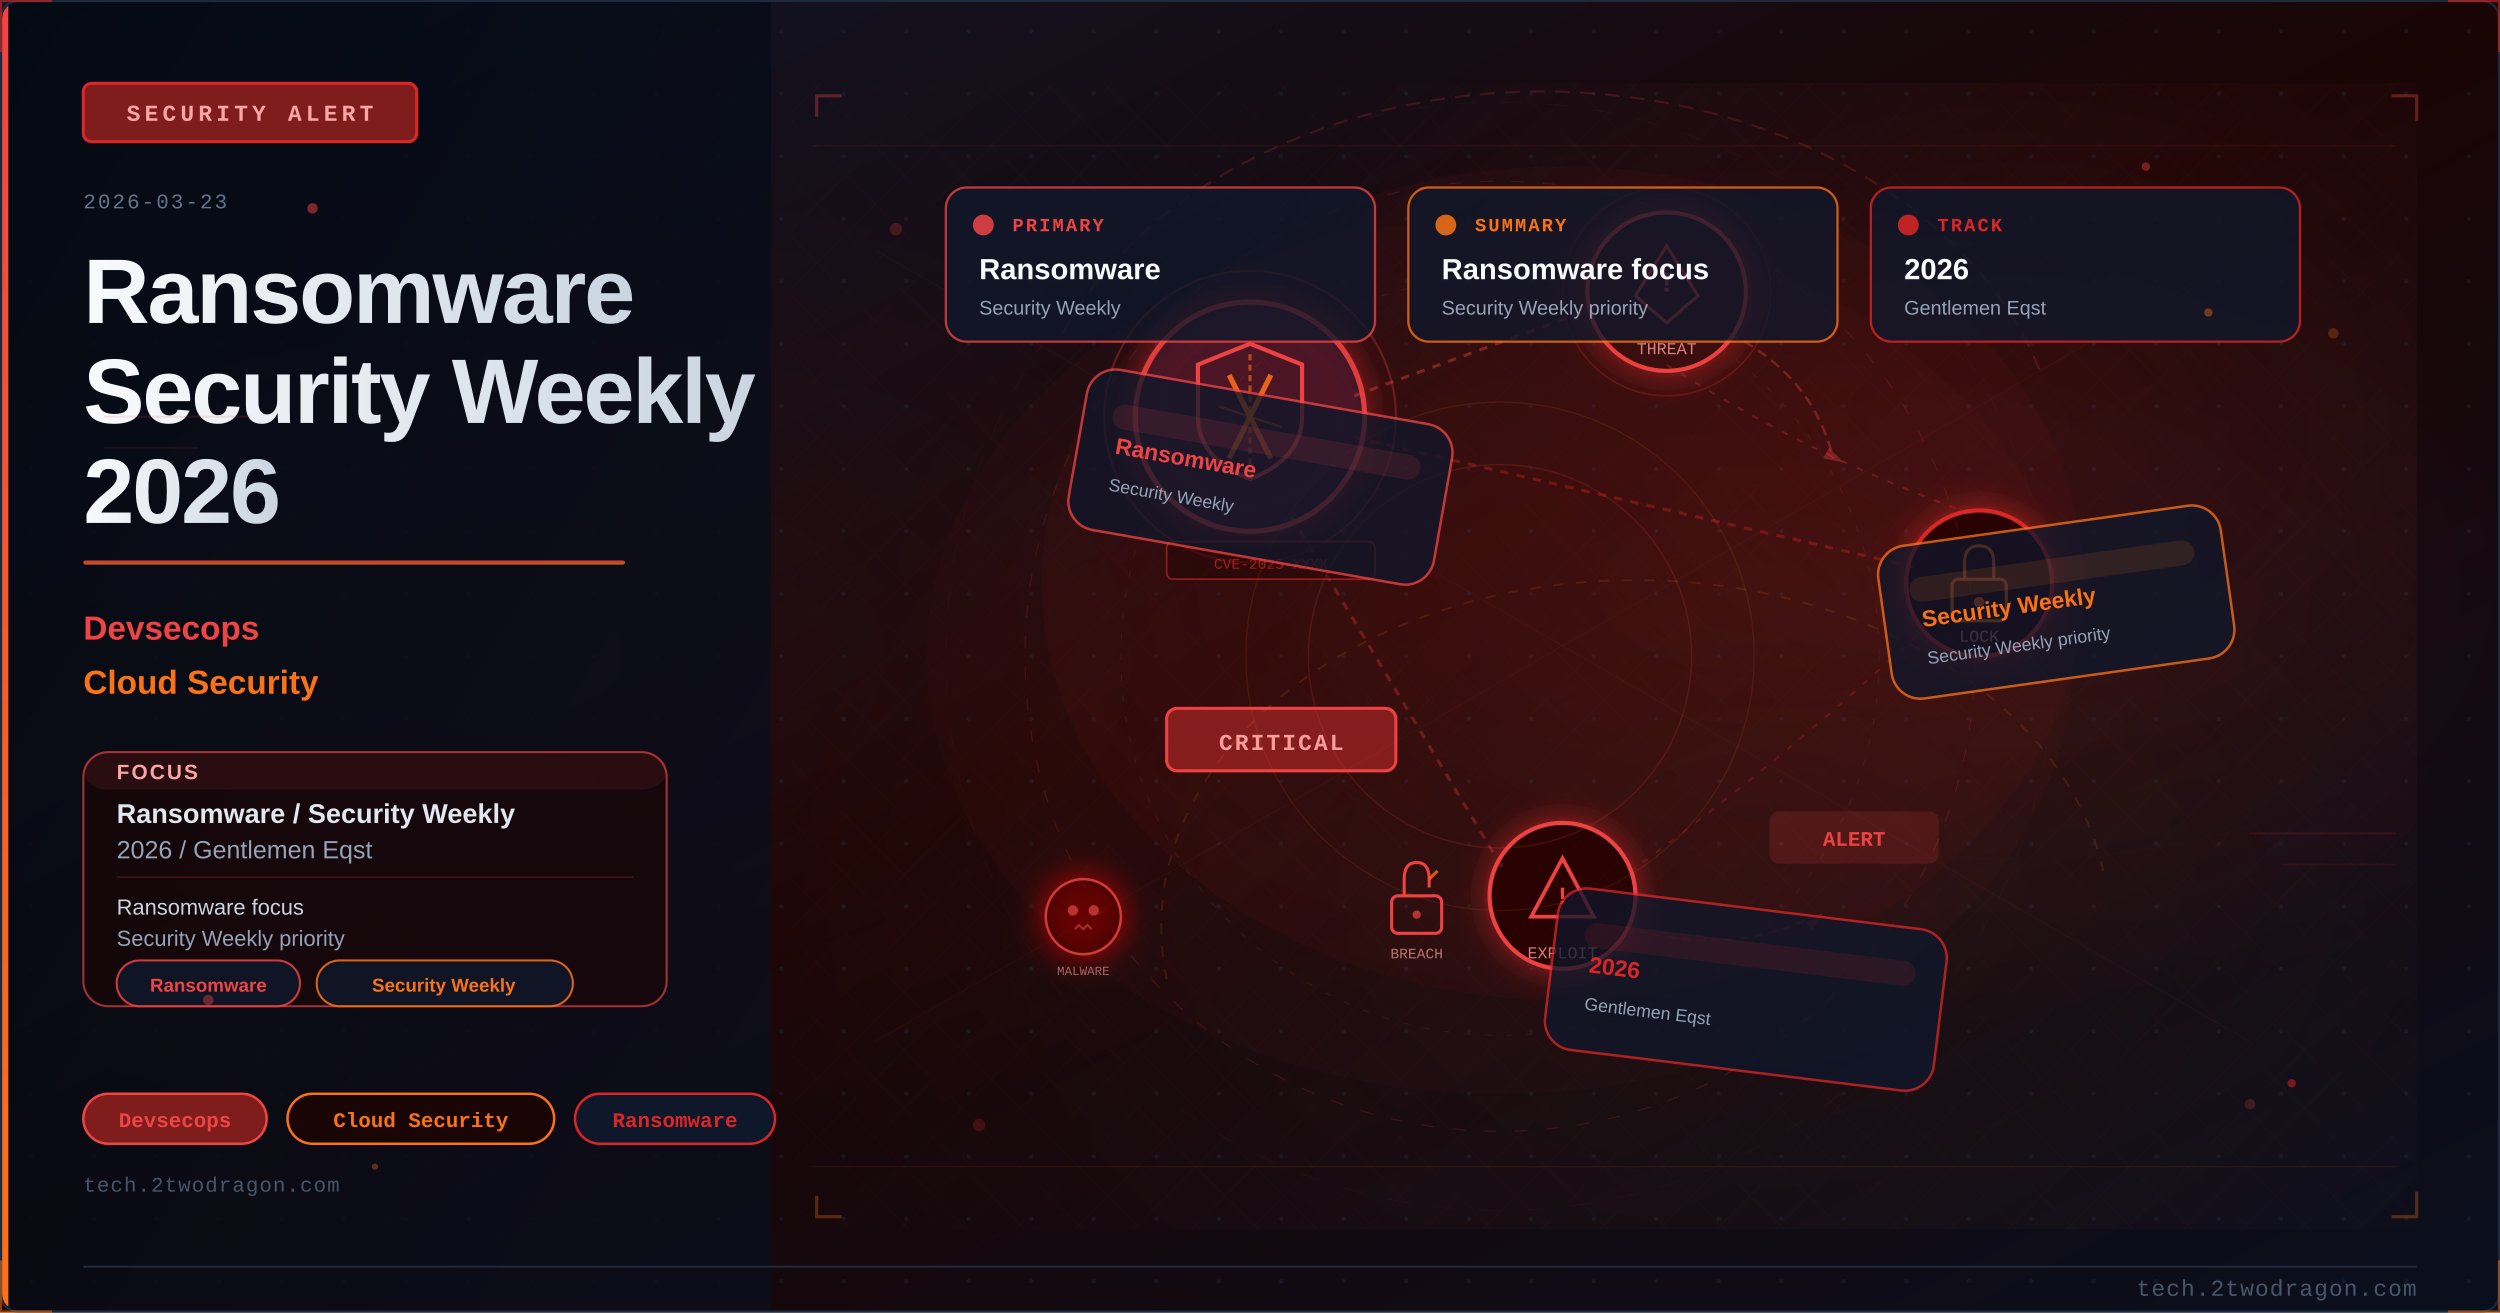
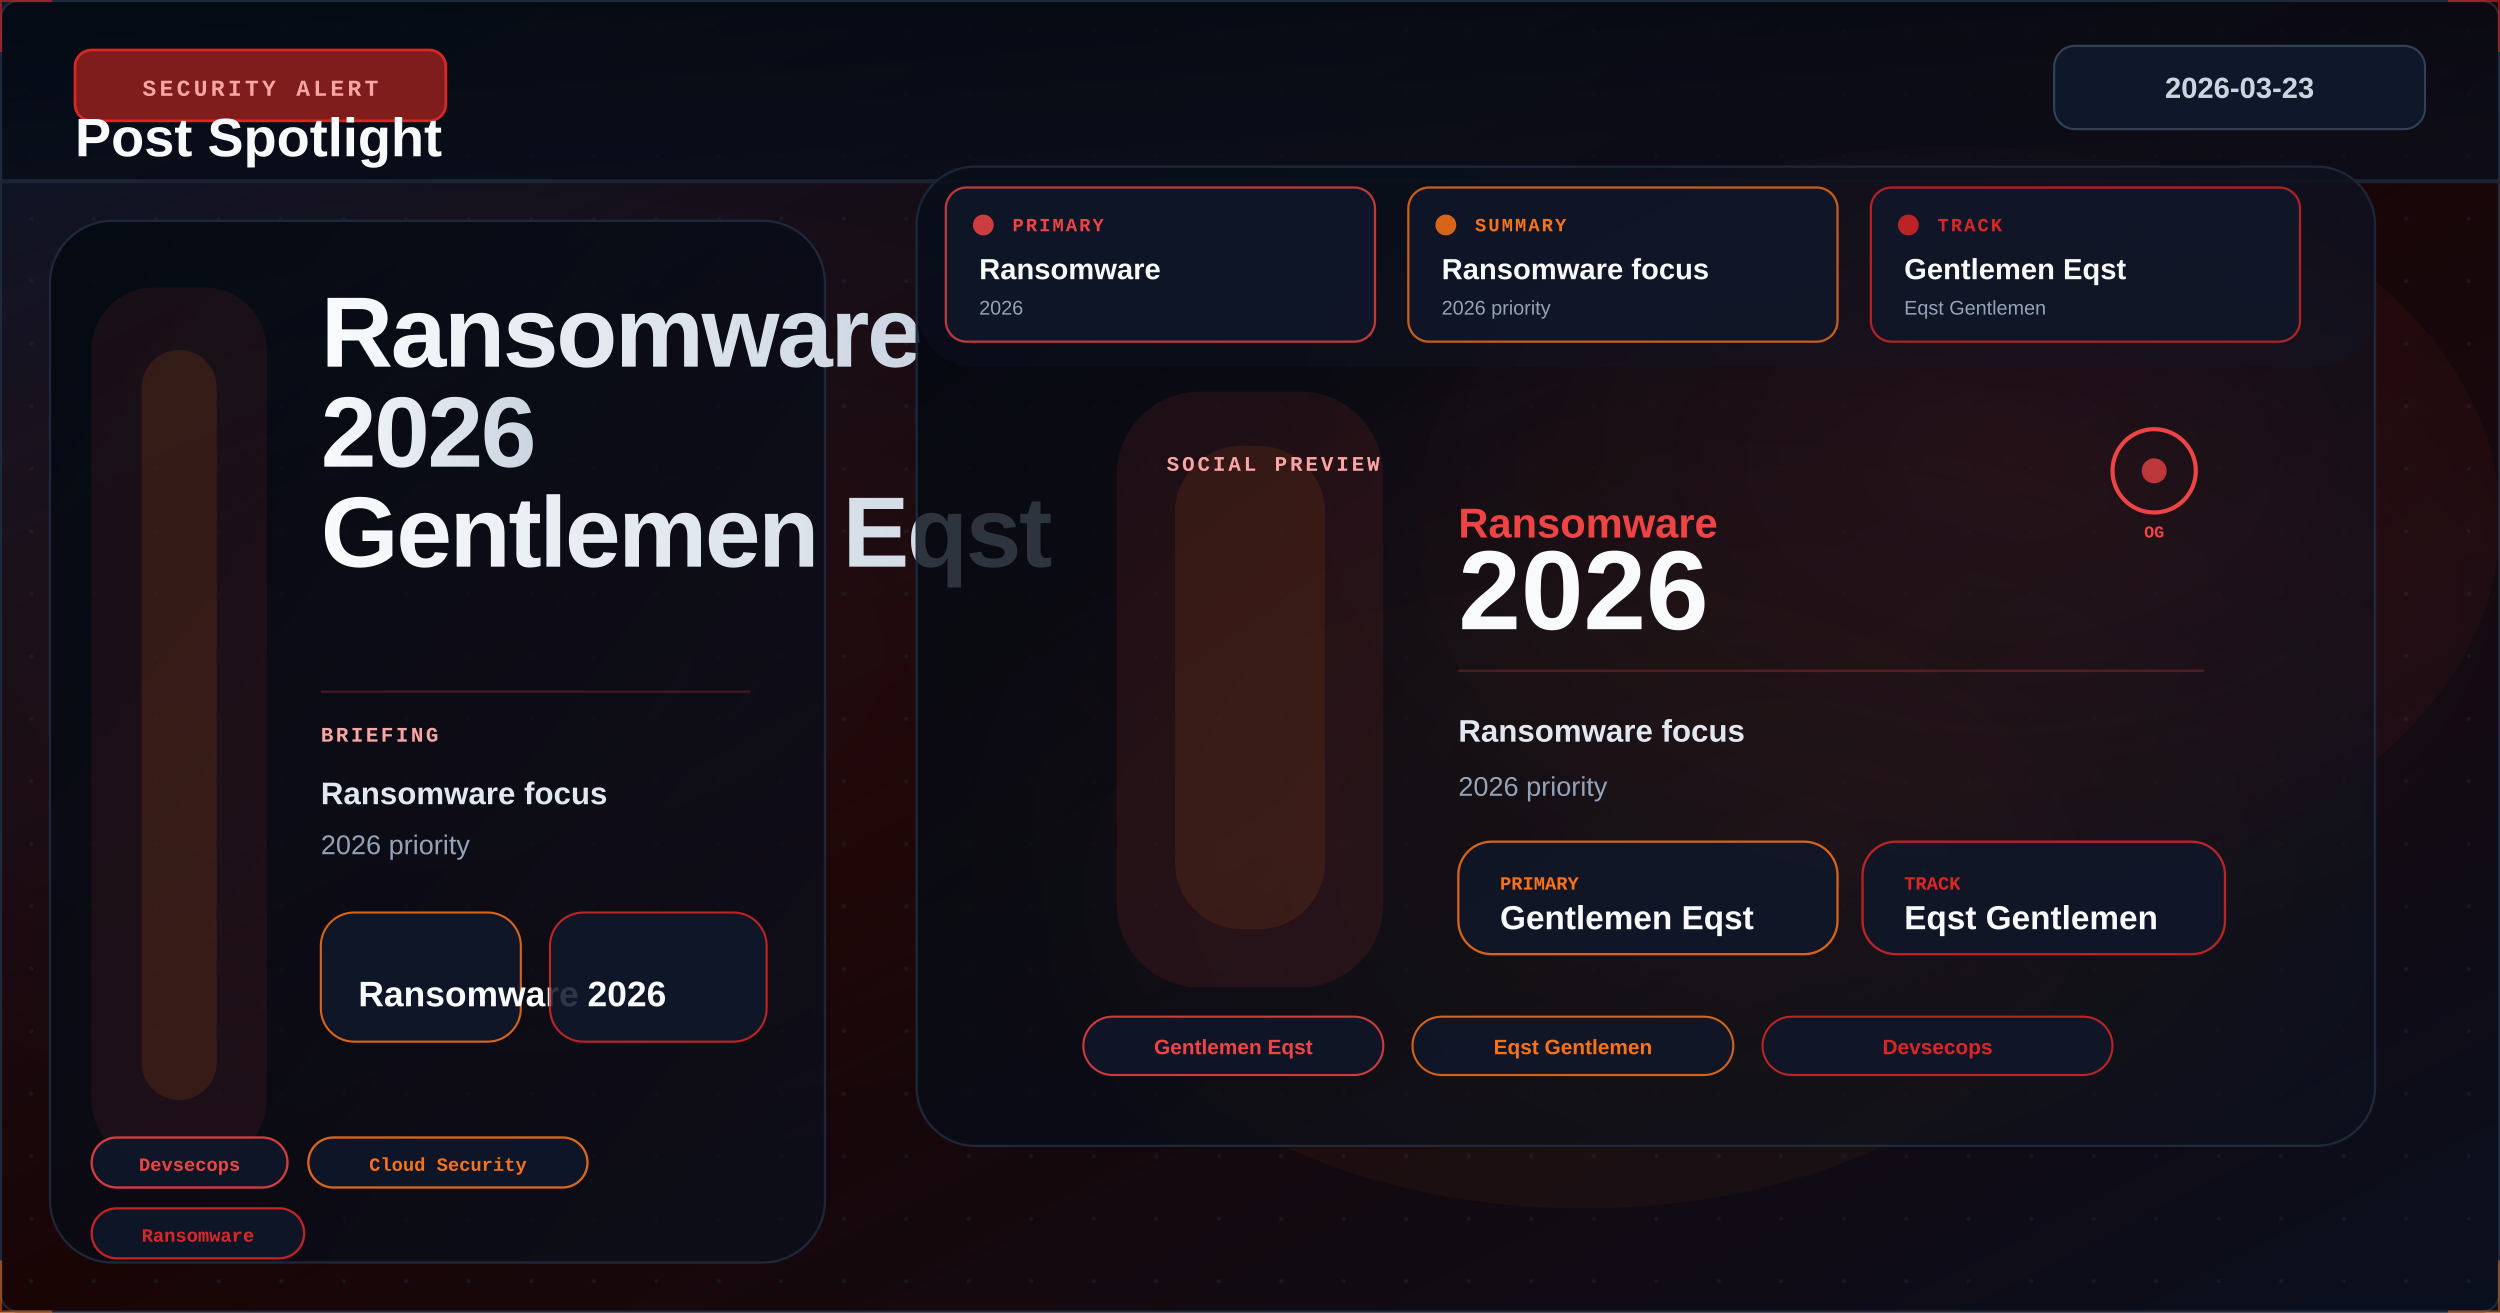
<svg xmlns="http://www.w3.org/2000/svg" viewBox="0 0 1200 630" width="1200" height="630">
  <defs>
    <linearGradient id="uc00079bg" x1="0%" y1="0%" x2="100%" y2="100%">
      <stop offset="0%" style="stop-color:#0f172a" />
      <stop offset="50%" style="stop-color:#1a0505" />
      <stop offset="100%" style="stop-color:#0a0f1e" />
    </linearGradient>
    <linearGradient id="uc00079accent" x1="0%" y1="0%" x2="0%" y2="100%">
      <stop offset="0%" style="stop-color:#ef4444" />
      <stop offset="100%" style="stop-color:#f97316" />
    </linearGradient>
    <linearGradient id="uc00079title" x1="0%" y1="0%" x2="100%" y2="0%">
      <stop offset="0%" style="stop-color:#f8fafc" />
      <stop offset="100%" style="stop-color:#cbd5e1" />
    </linearGradient>
    <linearGradient id="uc00079panel" x1="0%" y1="0%" x2="100%" y2="100%">
      <stop offset="0%" style="stop-color:#020810;stop-opacity:0.85" />
      <stop offset="100%" style="stop-color:#0a0f1e;stop-opacity:0.75" />
    </linearGradient>
    <radialGradient id="uc00079ambientL" cx="20%" cy="50%" r="40%">
      <stop offset="0%" style="stop-color:#ef4444;stop-opacity:0.06" />
      <stop offset="100%" style="stop-color:#ef4444;stop-opacity:0" />
    </radialGradient>
    <radialGradient id="uc00079ambientR" cx="70%" cy="45%" r="35%">
      <stop offset="0%" style="stop-color:#dc2626;stop-opacity:0.08" />
      <stop offset="100%" style="stop-color:#dc2626;stop-opacity:0" />
    </radialGradient>
    <filter id="uc00079glow" x="-100%" y="-100%" width="300%" height="300%">
      <feDropShadow dx="0" dy="0" stdDeviation="8" flood-color="#dc2626" flood-opacity="0.7" />
    </filter>
    <filter id="uc00079blur" x="-50%" y="-50%" width="200%" height="200%">
      <feGaussianBlur stdDeviation="12" />
    </filter>
    <filter id="uc00079textglow" x="-20%" y="-20%" width="140%" height="140%">
      <feDropShadow dx="0" dy="0" stdDeviation="4" flood-color="#ef4444" flood-opacity="0.5" />
    </filter>
    <filter id="uc00079fxGlow" x="-50%" y="-50%" width="200%" height="200%">
      <feGaussianBlur stdDeviation="6" result="b" />
      <feColorMatrix in="b" type="matrix" values="1.2 0.4 0 0 0 0.5 0.6 0 0 0 0 0 0 0 0 0 0 0 0.85 0" result="g" />
      <feMerge>
        <feMergeNode in="g" />
        <feMergeNode in="SourceGraphic" />
      </feMerge>
    </filter>
    <filter id="uc00079fxRed" x="-60%" y="-60%" width="220%" height="220%">
      <feGaussianBlur stdDeviation="8" result="b" />
      <feColorMatrix in="b" type="matrix" values="1.3 0 0 0 0.7 0 0 0 0 0 0 0 0 0 0 0 0 0 0.95 0" result="g" />
      <feMerge>
        <feMergeNode in="g" />
        <feMergeNode in="SourceGraphic" />
      </feMerge>
    </filter>
    <radialGradient id="uc00079sceneGlow1" cx="75%" cy="30%" r="50%">
      <stop offset="0%" stop-color="#ef4444" stop-opacity="0.15" />
      <stop offset="100%" stop-color="#ef4444" stop-opacity="0" />
    </radialGradient>
    <radialGradient id="uc00079sceneGlow2" cx="60%" cy="70%" r="60%">
      <stop offset="0%" stop-color="#f97316" stop-opacity="0.10" />
      <stop offset="100%" stop-color="#f97316" stop-opacity="0" />
    </radialGradient>
    <pattern id="uc00079dots" x="0" y="0" width="30" height="30" patternUnits="userSpaceOnUse">
      <circle cx="15" cy="15" r="1" fill="#1e293b" opacity="0.7" />
    </pattern>
    <clipPath id="uc00079clip">
      <rect x="1" y="1" width="1198" height="628" rx="8" ry="8" />
    </clipPath>
    <style>
      @keyframes uc00079floatUp { 0%{transform:translateY(0);opacity:0.9} 85%{opacity:0.5} 100%{transform:translateY(-80px);opacity:0} }
      @keyframes uc00079pulse { 0%,100%{opacity:0.5} 50%{opacity:1} }
      @keyframes uc00079crackFx { 0%,100%{stroke-opacity:0.6} 50%{stroke-opacity:1} }
      @keyframes uc00079glimmer { 0%{opacity:0.3} 50%{opacity:0.85} 100%{opacity:0.3} }
      @keyframes uc00079dash { to{stroke-dashoffset:-20} }
      @keyframes uc00079rotSpin { from{transform:rotate(0deg)} to{transform:rotate(360deg)} }
      .uc00079fa { animation: uc00079floatUp 3.2s ease-in infinite; }
      .uc00079fb { animation: uc00079floatUp 3.8s ease-in infinite; animation-delay:0.9s; }
      .uc00079fc { animation: uc00079floatUp 2.9s ease-in infinite; animation-delay:1.7s; }
      .uc00079crack { animation: uc00079crackFx 1.9s ease-in-out infinite; }
      .uc00079blink { animation: uc00079pulse 2.2s ease-in-out infinite; }
    </style>
  </defs>
  <rect width="1200" height="630" fill="url(#uc00079bg)" />
  <g clip-path="url(#uc00079clip)">
    <rect width="1200" height="630" fill="url(#uc00079dots)" opacity="0.6" />
    <rect width="1200" height="630" fill="url(#uc00079ambientL)" />
    <rect width="1200" height="630" fill="url(#uc00079ambientR)" />
-     <rect x="0" y="0" width="370" height="630" fill="url(#uc00079panel)" />
-     <rect x="0" y="0" width="4" height="630" fill="url(#uc00079accent)" />
-     <rect x="40" y="40" width="160" height="28" rx="4" fill="#7f1d1d" stroke="#dc2626" stroke-width="1.5" />
-     <text x="120" y="58" font-family="Courier New, monospace" font-size="11" fill="#fca5a5" text-anchor="middle" letter-spacing="2" font-weight="bold">SECURITY ALERT</text>
-     <text x="40" y="100" font-family="Courier New, monospace" font-size="10" fill="#64748b" letter-spacing="1">2026-03-23</text>
-     <text x="40" y="155" font-family="Segoe UI, Arial, sans-serif" font-size="44" fill="url(#uc00079title)" font-weight="700" letter-spacing="-1">Ransomware</text>
-     <text x="40" y="203" font-family="Segoe UI, Arial, sans-serif" font-size="44" fill="url(#uc00079title)" font-weight="700" letter-spacing="-1">Security Weekly</text>
-     <text x="40" y="251" font-family="Segoe UI, Arial, sans-serif" font-size="44" fill="url(#uc00079title)" font-weight="700" letter-spacing="-1">2026</text>
-     <rect x="40" y="269" width="260" height="2" rx="1" fill="url(#uc00079accent)" opacity="0.8" />
-     <text x="40" y="307" font-family="Segoe UI, Arial, sans-serif" font-size="16" fill="#ef4444" font-weight="600">Devsecops</text>
-     <text x="40" y="333" font-family="Segoe UI, Arial, sans-serif" font-size="16" fill="#f97316" font-weight="600">Cloud Security</text>
-     <rect x="40" y="361" width="280" height="122" rx="12" fill="#1a0505" stroke="#ef4444" stroke-width="1" opacity="0.66" />
-     <rect x="40" y="361" width="280" height="18" rx="12" fill="#ef4444" opacity="0.10" />
-     <text x="56" y="374" font-family="Segoe UI, Arial, sans-serif" font-size="10" fill="#fca5a5" font-weight="700" letter-spacing="1">FOCUS</text>
-     <text x="56" y="395" font-family="Segoe UI, Arial, sans-serif" font-size="13" fill="#e2e8f0" font-weight="600">Ransomware / Security Weekly</text>
-     <text x="56" y="412" font-family="Segoe UI, Arial, sans-serif" font-size="12" fill="#94a3b8">2026 / Gentlemen Eqst</text>
-     <line x1="56" y1="421" x2="304" y2="421" stroke="#ef4444" stroke-width="0.8" opacity="0.20" />
-     <text x="56" y="439" font-family="Segoe UI, Arial, sans-serif" font-size="10.5" fill="#cbd5e1">Ransomware focus</text>
-     <text x="56" y="454" font-family="Segoe UI, Arial, sans-serif" font-size="10.5" fill="#94a3b8">Security Weekly priority</text>
-     <rect x="56" y="461" width="88" height="22" rx="11" fill="#0f172a" stroke="#ef4444" stroke-width="1" opacity="0.85" />
-     <text x="100" y="476" font-family="Segoe UI, Arial, sans-serif" font-size="9" fill="#ef4444" text-anchor="middle" font-weight="600">Ransomware</text>
-     <rect x="152" y="461" width="123" height="22" rx="11" fill="#0f172a" stroke="#f97316" stroke-width="1" opacity="0.85" />
-     <text x="213" y="476" font-family="Segoe UI, Arial, sans-serif" font-size="9" fill="#f97316" text-anchor="middle" font-weight="600">Security Weekly</text>
-     <rect x="40" y="525" width="88" height="24" rx="12" fill="#7f1d1d" stroke="#ef4444" stroke-width="1.2" />
-     <text x="84" y="541" font-family="Courier New, monospace" font-size="10" fill="#ef4444" text-anchor="middle" font-weight="bold">Devsecops</text>
-     <rect x="138" y="525" width="128" height="24" rx="12" fill="#1a0505" stroke="#f97316" stroke-width="1.2" />
-     <text x="202" y="541" font-family="Courier New, monospace" font-size="10" fill="#f97316" text-anchor="middle" font-weight="bold">Cloud Security</text>
-     <rect x="276" y="525" width="96" height="24" rx="12" fill="#0f172a" stroke="#dc2626" stroke-width="1.2" />
-     <text x="324" y="541" font-family="Courier New, monospace" font-size="10" fill="#dc2626" text-anchor="middle" font-weight="bold">Ransomware</text>
-     <text x="40" y="572" font-family="Courier New, monospace" font-size="10" fill="#475569" letter-spacing="0.5">tech.2twodragon.com</text>
-     <rect x="380" y="40" width="780" height="550" fill="url(#uc00079sceneGlow1)" opacity="0.6" />
-     <rect x="380" y="40" width="780" height="550" fill="url(#uc00079sceneGlow2)" opacity="0.5" />
-     <g filter="url(#uc00079glow)">
-       <circle cx="600" cy="200" r="55" fill="#0f172a" stroke="#ef4444" stroke-width="2.5" opacity="0.9" />
-       <circle cx="600" cy="200" r="55" fill="#dc2626" opacity="0.08" />
-     </g>
-     <path d="M600 165 L625 175 L625 200 Q625 220 600 230 Q575 220 575 200 L575 175 Z" fill="none" stroke="#ef4444" stroke-width="2" />
-     <line x1="590" y1="180" x2="610" y2="220" stroke="#f97316" stroke-width="2.5" opacity="0.9" />
-     <line x1="610" y1="180" x2="590" y2="220" stroke="#f97316" stroke-width="2.5" opacity="0.9" />
-     <g filter="url(#uc00079glow)">
-       <circle cx="800" cy="140" r="38" fill="#1a0505" stroke="#ef4444" stroke-width="2" />
-       <circle cx="800" cy="140" r="38" fill="#dc2626" opacity="0.1" />
-     </g>
-     <polygon points="800,118 815,142 808,148 800,155 792,148 785,142" fill="none" stroke="#ef4444" stroke-width="1.5" />
-     <text x="800" y="140" font-family="Courier New, monospace" font-size="14" fill="#ef4444" text-anchor="middle" font-weight="bold">!</text>
-     <text x="800" y="170" font-family="Courier New, monospace" font-size="8" fill="#fca5a5" text-anchor="middle" opacity="0.8">THREAT</text>
-     <g filter="url(#uc00079glow)">
-       <circle cx="950" cy="280" r="35" fill="#1a0505" stroke="#dc2626" stroke-width="2" />
-     </g>
-     <rect x="937" y="278" width="26" height="20" rx="3" fill="none" stroke="#f97316" stroke-width="1.5" />
-     <path d="M943 278 L943 270 Q943 262 950 262 Q957 262 957 270 L957 278" fill="none" stroke="#f97316" stroke-width="1.5" />
-     <circle cx="950" cy="289" r="2.5" fill="#f97316" />
-     <text x="950" y="308" font-family="Courier New, monospace" font-size="8" fill="#fca5a5" text-anchor="middle" opacity="0.8">LOCK</text>
-     <g filter="url(#uc00079glow)">
-       <circle cx="750" cy="430" r="35" fill="#1a0505" stroke="#ef4444" stroke-width="2" />
-     </g>
-     <polygon points="750,412 765,440 735,440" fill="none" stroke="#ef4444" stroke-width="1.8" />
-     <text x="750" y="434" font-family="Courier New, monospace" font-size="12" fill="#ef4444" text-anchor="middle" font-weight="bold">!</text>
-     <text x="750" y="460" font-family="Courier New, monospace" font-size="8" fill="#fca5a5" text-anchor="middle" opacity="0.8">EXPLOIT</text>
-     <line x1="650" y1="190" x2="765" y2="148" stroke="#ef4444" stroke-width="1.5" opacity="0.4" stroke-dasharray="4 4" style="animation: uc00079dash 2s linear infinite" />
-     <line x1="650" y1="210" x2="918" y2="272" stroke="#dc2626" stroke-width="1.5" opacity="0.35" stroke-dasharray="4 4" />
-     <line x1="620" y1="248" x2="722" y2="418" stroke="#ef4444" stroke-width="1.5" opacity="0.3" stroke-dasharray="4 4" />
-     <path d="M 800 175 Q 870 220 950 248" fill="none" stroke="#ef4444" stroke-width="1" opacity="0.25" stroke-dasharray="3 5" />
-     <path d="M 920 305 Q 850 370 780 420" fill="none" stroke="#dc2626" stroke-width="1" opacity="0.25" stroke-dasharray="3 5" />
-     <rect x="560" y="340" width="110" height="30" rx="5" fill="#7f1d1d" stroke="#ef4444" stroke-width="1.5" />
-     <text x="615" y="360" font-family="Courier New, monospace" font-size="11" fill="#fca5a5" text-anchor="middle" font-weight="bold" letter-spacing="1">CRITICAL</text>
-     <circle cx="600" cy="200" r="70" fill="none" stroke="#ef4444" stroke-width="1" opacity="0.3" style="animation: uc00079pulse 3s ease-in-out infinite" />
-     <circle cx="800" cy="140" r="50" fill="none" stroke="#ef4444" stroke-width="0.8" opacity="0.2" style="animation: uc00079pulse 4s ease-in-out infinite" />
-     <path d="M600 170 L600 230" stroke="#f97316" stroke-width="1.5" opacity="0.6" stroke-dasharray="3 2" />
-     <path d="M585 195 L615 205" stroke="#f97316" stroke-width="1" opacity="0.5" />
-     <g transform="translate(680,430)">
-       <rect x="-12" y="0" width="24" height="18" rx="3" fill="none" stroke="#ef4444" stroke-width="1.5" />
-       <path d="M-6 0 L-6 -8 Q-6 -16 0 -16 Q6 -16 6 -8 L6 -4" fill="none" stroke="#ef4444" stroke-width="1.5" />
-       <line x1="6" y1="-8" x2="10" y2="-12" stroke="#f97316" stroke-width="1.5" opacity="0.8" />
-       <circle cx="0" cy="9" r="2" fill="#ef4444" opacity="0.7" />
-     </g>
-     <text x="680" y="460" font-family="Courier New, monospace" font-size="7" fill="#fca5a5" text-anchor="middle" opacity="0.7">BREACH</text>
-     <path d="M 830 160 Q 870 180 880 220" fill="none" stroke="#ef4444" stroke-width="1.2" opacity="0.35" stroke-dasharray="5 3" style="animation: uc00079dash 2.5s linear infinite" />
-     <polygon points="878,215 885,222 875,220" fill="#ef4444" opacity="0.35" />
-     <path d="M 780 445 Q 830 460 870 440" fill="none" stroke="#dc2626" stroke-width="1" opacity="0.3" stroke-dasharray="4 3" />
-     <polygon points="867,443 875,438 870,447" fill="#dc2626" opacity="0.3" />
-     <g transform="translate(520,440)" filter="url(#uc00079fxRed)">
-       <circle cx="0" cy="0" r="18" fill="#1a0505" stroke="#ef4444" stroke-width="1.2" opacity="0.8" />
-       <circle cx="-5" cy="-3" r="2.5" fill="#ef4444" opacity="0.7" />
-       <circle cx="5" cy="-3" r="2.5" fill="#ef4444" opacity="0.7" />
-       <path d="M-4 6 L-2 4 L0 6 L2 4 L4 6" fill="none" stroke="#ef4444" stroke-width="1" opacity="0.6" />
-     </g>
-     <text x="520" y="468" font-family="Courier New, monospace" font-size="6" fill="#fca5a5" text-anchor="middle" opacity="0.6">MALWARE</text>
-     <rect x="850" y="390" width="80" height="24" rx="4" fill="#ef4444" opacity="0.15" stroke="#ef4444" stroke-width="1.2" />
-     <text x="890" y="406" font-family="Courier New, monospace" font-size="10" fill="#ef4444" text-anchor="middle" font-weight="bold" class="uc00079blink">ALERT</text>
-     <rect x="560" y="260" width="100" height="18" rx="3" fill="#1a0505" stroke="#dc2626" stroke-width="0.8" opacity="0.6" />
-     <text x="610" y="273" font-family="Courier New, monospace" font-size="7" fill="#dc2626" text-anchor="middle" opacity="0.7">CVE-2025-XXXX</text>
-     <ellipse cx="750" cy="280" rx="250" ry="200" fill="#dc2626" opacity="0.04" />
-     <defs>
-       <pattern id="uc00079mesh" x="0" y="0" width="28" height="28" patternUnits="userSpaceOnUse">
-         <path d="M 0 14 L 14 0 L 28 14 L 14 28 Z" fill="none" stroke="#ef4444" stroke-width="0.35" opacity="0.12" />
-       </pattern>
-     </defs>
-     <rect x="380" y="40" width="780" height="550" fill="url(#uc00079mesh)" opacity="0.25" />
-     <circle cx="720" cy="315" r="228" fill="none" stroke="#ef4444" stroke-width="0.55" stroke-dasharray="6 9" opacity="0.16" />
-     <circle cx="720" cy="315" r="182" fill="none" stroke="#f97316" stroke-width="0.45" stroke-dasharray="3 7" opacity="0.11" />
-     <circle cx="720" cy="315" r="266" fill="none" stroke="#dc2626" stroke-width="0.35" stroke-dasharray="10 12" opacity="0.08" />
-     <line x1="390" y1="70" x2="1150" y2="70" stroke="#ef4444" stroke-width="0.6" opacity="0.10" />
-     <line x1="390" y1="560" x2="1150" y2="560" stroke="#f97316" stroke-width="0.6" opacity="0.08" />
-     <line x1="420" y1="120" x2="1080" y2="500" stroke="#ef4444" stroke-width="0.35" opacity="0.08" />
-     <line x1="1080" y1="120" x2="420" y2="500" stroke="#f97316" stroke-width="0.35" opacity="0.06" />
-     <polyline points="392,56 392,46 404,46" fill="none" stroke="#ef4444" stroke-width="1.5" opacity="0.35" />
-     <polyline points="1148,46 1160,46 1160,58" fill="none" stroke="#ef4444" stroke-width="1.5" opacity="0.35" />
-     <polyline points="392,574 392,584 404,584" fill="none" stroke="#f97316" stroke-width="1.5" opacity="0.30" />
-     <polyline points="1148,584 1160,584 1160,572" fill="none" stroke="#f97316" stroke-width="1.5" opacity="0.30" />
-     <ellipse cx="720" cy="315" rx="275" ry="210" fill="#dc2626" opacity="0.03" />
-     <circle cx="430" cy="110" r="3" fill="#ef4444" opacity="0.22" />
-     <circle cx="1120" cy="160" r="2.5" fill="#f97316" opacity="0.24" />
-     <circle cx="470" cy="540" r="3" fill="#dc2626" opacity="0.20" />
-     <circle cx="1080" cy="530" r="2.5" fill="#ef4444" opacity="0.20" />
-     <path d="M 510 160 A 250 190 0 0 1 980 180" fill="none" stroke="#ef4444" stroke-width="1" opacity="0.18" stroke-dasharray="7 5" style="animation: uc00079dash 5s linear infinite" />
-     <path d="M 560 470 A 205 150 0 0 1 1010 420" fill="none" stroke="#f97316" stroke-width="0.9" opacity="0.14" stroke-dasharray="5 6" />
-     <circle cx="720" cy="315" r="92" fill="none" stroke="#ef4444" stroke-width="0.7" opacity="0.16" />
-     <circle cx="720" cy="315" r="122" fill="none" stroke="#f97316" stroke-width="0.6" opacity="0.12" />
+     <ellipse cx="940" cy="250" rx="260" ry="180" fill="#ef4444" opacity="0.05" />
+     <ellipse cx="760" cy="430" rx="240" ry="150" fill="#f97316" opacity="0.04" />
+     <rect x="0" y="0" width="1200" height="88" fill="url(#uc00079panel)" opacity="0.96" />
+     <rect x="0" y="86" width="1200" height="2" fill="#1e293b" opacity="0.8" />
+     <rect x="36" y="24" width="178" height="34" rx="8" fill="#7f1d1d" stroke="#dc2626" stroke-width="1.3" />
+     <text x="125" y="46" font-family="Courier New, monospace" font-size="11" fill="#fca5a5" text-anchor="middle" letter-spacing="1.6" font-weight="bold">SECURITY ALERT</text>
+     <rect x="986" y="22" width="178" height="40" rx="10" fill="#0f172a" stroke="#334155" stroke-width="1" />
+     <text x="1075" y="47" font-family="Segoe UI, Arial, sans-serif" font-size="14" font-weight="700" fill="#cbd5e1" text-anchor="middle">2026-03-23</text>
+     <text x="36" y="75" font-family="Segoe UI, Arial, sans-serif" font-size="26" font-weight="800" fill="#f8fafc">Post Spotlight</text>
+     <rect x="24" y="106" width="372" height="500" rx="30" fill="url(#uc00079panel)" stroke="#1e293b" stroke-width="1.1" opacity="0.96" />
+     <rect x="44" y="138" width="84" height="420" rx="30" fill="#ef4444" opacity="0.08" />
+     <rect x="68" y="168" width="36" height="360" rx="18" fill="#f97316" opacity="0.12" />
+     <text x="154" y="176" font-family="Segoe UI, Arial, sans-serif" font-size="48" fill="url(#uc00079title)" font-weight="800" letter-spacing="-1.1">Ransomware</text>
+     <text x="154" y="224" font-family="Segoe UI, Arial, sans-serif" font-size="48" fill="url(#uc00079title)" font-weight="800" letter-spacing="-1.1">2026</text>
+     <text x="154" y="272" font-family="Segoe UI, Arial, sans-serif" font-size="48" fill="url(#uc00079title)" font-weight="800" letter-spacing="-1.1">Gentlemen Eqst</text>
+     <line x1="154" y1="332" x2="360" y2="332" stroke="#ef4444" stroke-width="1.1" opacity="0.24" />
+     <text x="154" y="356" font-family="Courier New, monospace" font-size="10" fill="#fca5a5" font-weight="700" letter-spacing="1.2">BRIEFING</text>
+     <text x="154" y="386" font-family="Segoe UI, Arial, sans-serif" font-size="15" fill="#e2e8f0" font-weight="700">Ransomware focus</text>
+     <text x="154" y="410" font-family="Segoe UI, Arial, sans-serif" font-size="13" fill="#94a3b8">2026 priority</text>
+     <rect x="154" y="438" width="96" height="62" rx="16" fill="#0f172a" stroke="#f97316" stroke-width="1" opacity="0.86" />
+     <text x="172" y="483" font-family="Segoe UI, Arial, sans-serif" font-size="17" fill="#f8fafc" font-weight="700">Ransomware</text>
+     <rect x="264" y="438" width="104" height="62" rx="16" fill="#0f172a" stroke="#dc2626" stroke-width="1" opacity="0.86" />
+     <text x="282" y="483" font-family="Segoe UI, Arial, sans-serif" font-size="17" fill="#f8fafc" font-weight="700">2026</text>
+     <rect x="44" y="546" width="94" height="24" rx="12" fill="#0f172a" stroke="#ef4444" stroke-width="1.1" opacity="0.88" />
+     <text x="91.0" y="562" font-family="Courier New, monospace" font-size="9" fill="#ef4444" text-anchor="middle" font-weight="700">Devsecops</text>
+     <rect x="148" y="546" width="134" height="24" rx="12" fill="#0f172a" stroke="#f97316" stroke-width="1.1" opacity="0.88" />
+     <text x="215.0" y="562" font-family="Courier New, monospace" font-size="9" fill="#f97316" text-anchor="middle" font-weight="700">Cloud Security</text>
+     <rect x="44" y="580" width="102" height="24" rx="12" fill="#0f172a" stroke="#dc2626" stroke-width="1.1" opacity="0.88" />
+     <text x="95.0" y="596" font-family="Courier New, monospace" font-size="9" fill="#dc2626" text-anchor="middle" font-weight="700">Ransomware</text>
+     <rect x="440" y="80" width="700" height="470" rx="28" fill="url(#uc00079panel)" stroke="#1e293b" stroke-width="1.1" opacity="0.96" />
+     <rect x="440" y="80" width="700" height="470" rx="28" fill="url(#uc00079sceneGlow1)" opacity="0.55" />
+     <rect x="440" y="80" width="700" height="470" rx="28" fill="url(#uc00079sceneGlow2)" opacity="0.42" />
+     <rect x="440" y="80" width="700" height="96" rx="28" fill="#0f172a" opacity="0.32" />
    <rect x="454" y="90" width="206" height="74" rx="10" fill="#0f172a" stroke="#ef4444" stroke-width="1.1" opacity="0.78" />
    <circle cx="472" cy="108" r="5" fill="#ef4444" opacity="0.85" />
    <text x="486" y="111" font-family="Courier New, monospace" font-size="9" fill="#ef4444" font-weight="700" letter-spacing="1">PRIMARY</text>
    <text x="470" y="134" font-family="Segoe UI, Arial, sans-serif" font-size="14" fill="#f8fafc" font-weight="700">Ransomware</text>
-     <text x="470" y="151" font-family="Segoe UI, Arial, sans-serif" font-size="9.5" fill="#94a3b8">Security Weekly</text>
+     <text x="470" y="151" font-family="Segoe UI, Arial, sans-serif" font-size="9.5" fill="#94a3b8">2026</text>
    <rect x="676" y="90" width="206" height="74" rx="10" fill="#0f172a" stroke="#f97316" stroke-width="1.1" opacity="0.78" />
    <circle cx="694" cy="108" r="5" fill="#f97316" opacity="0.85" />
    <text x="708" y="111" font-family="Courier New, monospace" font-size="9" fill="#f97316" font-weight="700" letter-spacing="1">SUMMARY</text>
    <text x="692" y="134" font-family="Segoe UI, Arial, sans-serif" font-size="14" fill="#f8fafc" font-weight="700">Ransomware focus</text>
-     <text x="692" y="151" font-family="Segoe UI, Arial, sans-serif" font-size="9.5" fill="#94a3b8">Security Weekly priority</text>
+     <text x="692" y="151" font-family="Segoe UI, Arial, sans-serif" font-size="9.5" fill="#94a3b8">2026 priority</text>
    <rect x="898" y="90" width="206" height="74" rx="10" fill="#0f172a" stroke="#dc2626" stroke-width="1.1" opacity="0.78" />
    <circle cx="916" cy="108" r="5" fill="#dc2626" opacity="0.85" />
    <text x="930" y="111" font-family="Courier New, monospace" font-size="9" fill="#dc2626" font-weight="700" letter-spacing="1">TRACK</text>
-     <text x="914" y="134" font-family="Segoe UI, Arial, sans-serif" font-size="14" fill="#f8fafc" font-weight="700">2026</text>
-     <text x="914" y="151" font-family="Segoe UI, Arial, sans-serif" font-size="9.5" fill="#94a3b8">Gentlemen Eqst</text>
-     <g transform="rotate(10 605.0 229.0)">
-       <rect x="516" y="190" width="178" height="78" rx="14" fill="#0f172a" stroke="#ef4444" stroke-width="1.2" opacity="0.76" />
-       <rect x="530" y="206" width="150" height="12" rx="6" fill="#ef4444" opacity="0.12" />
-       <text x="534" y="230" font-family="Segoe UI, Arial, sans-serif" font-size="11" fill="#ef4444" font-weight="700">Ransomware</text>
-       <text x="534" y="248" font-family="Segoe UI, Arial, sans-serif" font-size="8.5" fill="#94a3b8">Security Weekly</text>
-     </g>
-     <g transform="rotate(-8 987.0 289.0)">
-       <rect x="904" y="252" width="166" height="74" rx="14" fill="#0f172a" stroke="#f97316" stroke-width="1.2" opacity="0.76" />
-       <rect x="918" y="268" width="138" height="12" rx="6" fill="#f97316" opacity="0.12" />
-       <text x="922" y="292" font-family="Segoe UI, Arial, sans-serif" font-size="11" fill="#f97316" font-weight="700">Security Weekly</text>
-       <text x="922" y="310" font-family="Segoe UI, Arial, sans-serif" font-size="8.5" fill="#94a3b8">Security Weekly priority</text>
-     </g>
-     <g transform="rotate(7 838.0 475.0)">
-       <rect x="744" y="436" width="188" height="78" rx="14" fill="#0f172a" stroke="#dc2626" stroke-width="1.2" opacity="0.76" />
-       <rect x="758" y="452" width="160" height="12" rx="6" fill="#dc2626" opacity="0.12" />
-       <text x="762" y="476" font-family="Segoe UI, Arial, sans-serif" font-size="11" fill="#dc2626" font-weight="700">2026</text>
-       <text x="762" y="494" font-family="Segoe UI, Arial, sans-serif" font-size="8.5" fill="#94a3b8">Gentlemen Eqst</text>
-     </g>
-     <circle cx="150" cy="100" r="2.5" fill="#ef4444" opacity="0.5">
-       <animate attributeName="opacity" values="0.5;0.15;0.5" dur="3.0s" repeatCount="indefinite" />
-     </circle>
-     <circle cx="1060" cy="150" r="2.0" fill="#f97316" opacity="0.4">
-       <animate attributeName="opacity" values="0.4;0.12;0.4" dur="2.8s" repeatCount="indefinite" />
-     </circle>
-     <circle cx="100" cy="480" r="2.5" fill="#ef4444" opacity="0.4">
-       <animate attributeName="opacity" values="0.4;0.12;0.4" dur="3.5s" repeatCount="indefinite" />
-     </circle>
-     <circle cx="1100" cy="520" r="2.0" fill="#dc2626" opacity="0.5">
-       <animate attributeName="opacity" values="0.5;0.15;0.5" dur="4.0s" repeatCount="indefinite" />
-     </circle>
-     <circle cx="180" cy="560" r="1.5" fill="#f97316" opacity="0.35">
-       <animate attributeName="opacity" values="0.35;0.10;0.35" dur="3.2s" repeatCount="indefinite" />
-     </circle>
-     <circle cx="1030" cy="80" r="2.0" fill="#ef4444" opacity="0.4">
-       <animate attributeName="opacity" values="0.4;0.12;0.4" dur="2.5s" repeatCount="indefinite" />
-     </circle>
-     <line x1="50" y1="200" x2="120" y2="200" stroke="#ef4444" stroke-width="1" opacity="0.15" />
-     <line x1="50" y1="215" x2="95" y2="215" stroke="#ef4444" stroke-width="1" opacity="0.1" />
-     <line x1="1080" y1="400" x2="1150" y2="400" stroke="#dc2626" stroke-width="1" opacity="0.15" />
-     <line x1="1095" y1="415" x2="1150" y2="415" stroke="#dc2626" stroke-width="1" opacity="0.1" />
+     <text x="914" y="134" font-family="Segoe UI, Arial, sans-serif" font-size="14" fill="#f8fafc" font-weight="700">Gentlemen Eqst</text>
+     <text x="914" y="151" font-family="Segoe UI, Arial, sans-serif" font-size="9.5" fill="#94a3b8">Eqst Gentlemen</text>
+     <rect x="536" y="188" width="128" height="286" rx="40" fill="#ef4444" opacity="0.09" />
+     <rect x="564" y="214" width="72" height="232" rx="32" fill="#f97316" opacity="0.10" />
+     <text x="560" y="226" font-family="Courier New, monospace" font-size="10" fill="#fca5a5" font-weight="700" letter-spacing="1.4">SOCIAL PREVIEW</text>
+     <text x="700" y="258" font-family="Segoe UI, Arial, sans-serif" font-size="20" fill="#ef4444" font-weight="700">Ransomware</text>
+     <text x="700" y="302" font-family="Segoe UI, Arial, sans-serif" font-size="54" fill="#f8fafc" font-weight="800">2026</text>
+     <line x1="700" y1="322" x2="1058" y2="322" stroke="#ef4444" stroke-width="1.2" opacity="0.24" />
+     <text x="700" y="356" font-family="Segoe UI, Arial, sans-serif" font-size="15" fill="#e2e8f0" font-weight="600">Ransomware focus</text>
+     <text x="700" y="382" font-family="Segoe UI, Arial, sans-serif" font-size="13" fill="#94a3b8">2026 priority</text>
+     <rect x="700" y="404" width="182" height="54" rx="16" fill="#0f172a" stroke="#f97316" stroke-width="1.1" opacity="0.84" />
+     <text x="720" y="427" font-family="Courier New, monospace" font-size="9" fill="#f97316" font-weight="700">PRIMARY</text>
+     <text x="720" y="446" font-family="Segoe UI, Arial, sans-serif" font-size="16" fill="#f8fafc" font-weight="700">Gentlemen Eqst</text>
+     <rect x="894" y="404" width="174" height="54" rx="16" fill="#0f172a" stroke="#dc2626" stroke-width="1.1" opacity="0.84" />
+     <text x="914" y="427" font-family="Courier New, monospace" font-size="9" fill="#dc2626" font-weight="700">TRACK</text>
+     <text x="914" y="446" font-family="Segoe UI, Arial, sans-serif" font-size="16" fill="#f8fafc" font-weight="700">Eqst Gentlemen</text>
+     <circle cx="1034" cy="226" r="20" fill="none" stroke="#ef4444" stroke-width="2" />
+     <circle cx="1034" cy="226" r="6" fill="#ef4444" opacity="0.75" />
+     <text x="1034" y="258" font-family="Courier New, monospace" font-size="8" fill="#ef4444" text-anchor="middle" font-weight="700">OG</text>
+     <rect x="520" y="488" width="144" height="28" rx="14" fill="#0f172a" stroke="#ef4444" stroke-width="1" opacity="0.84" />
+     <text x="592.0" y="506" font-family="Segoe UI, Arial, sans-serif" font-size="10" fill="#ef4444" text-anchor="middle" font-weight="700">Gentlemen Eqst</text>
+     <rect x="678" y="488" width="154" height="28" rx="14" fill="#0f172a" stroke="#f97316" stroke-width="1" opacity="0.84" />
+     <text x="755.0" y="506" font-family="Segoe UI, Arial, sans-serif" font-size="10" fill="#f97316" text-anchor="middle" font-weight="700">Eqst Gentlemen</text>
+     <rect x="846" y="488" width="168" height="28" rx="14" fill="#0f172a" stroke="#dc2626" stroke-width="1" opacity="0.84" />
+     <text x="930.0" y="506" font-family="Segoe UI, Arial, sans-serif" font-size="10" fill="#dc2626" text-anchor="middle" font-weight="700">Devsecops</text>
    <rect width="1200" height="2" x="0" y="0" fill="#ef4444" opacity="0">
      <animate attributeName="y" values="-2;632" dur="6s" repeatCount="indefinite" />
      <animate attributeName="opacity" values="0;0.03;0.03;0" dur="6s" repeatCount="indefinite" keyTimes="0;0.1;0.9;1" />
    </rect>
  </g>
-   <line x1="40" y1="608" x2="1160" y2="608" stroke="#1e293b" stroke-width="1" />
-   <text x="1160" y="622" font-family="Courier New, monospace" font-size="11" fill="#475569" text-anchor="end" letter-spacing="0.5">tech.2twodragon.com</text>
  <rect x="0.5" y="0.5" width="1199" height="629" rx="8" ry="8" fill="none" stroke="#1e293b" stroke-width="1" />
  <polyline points="0,25 0,0 25,0" fill="none" stroke="#dc2626" stroke-width="2" opacity="0.6" />
  <polyline points="1175,0 1200,0 1200,25" fill="none" stroke="#dc2626" stroke-width="2" opacity="0.6" />
  <polyline points="0,605 0,630 25,630" fill="none" stroke="#f97316" stroke-width="2" opacity="0.5" />
  <polyline points="1175,630 1200,630 1200,605" fill="none" stroke="#f97316" stroke-width="2" opacity="0.5" />
</svg>
